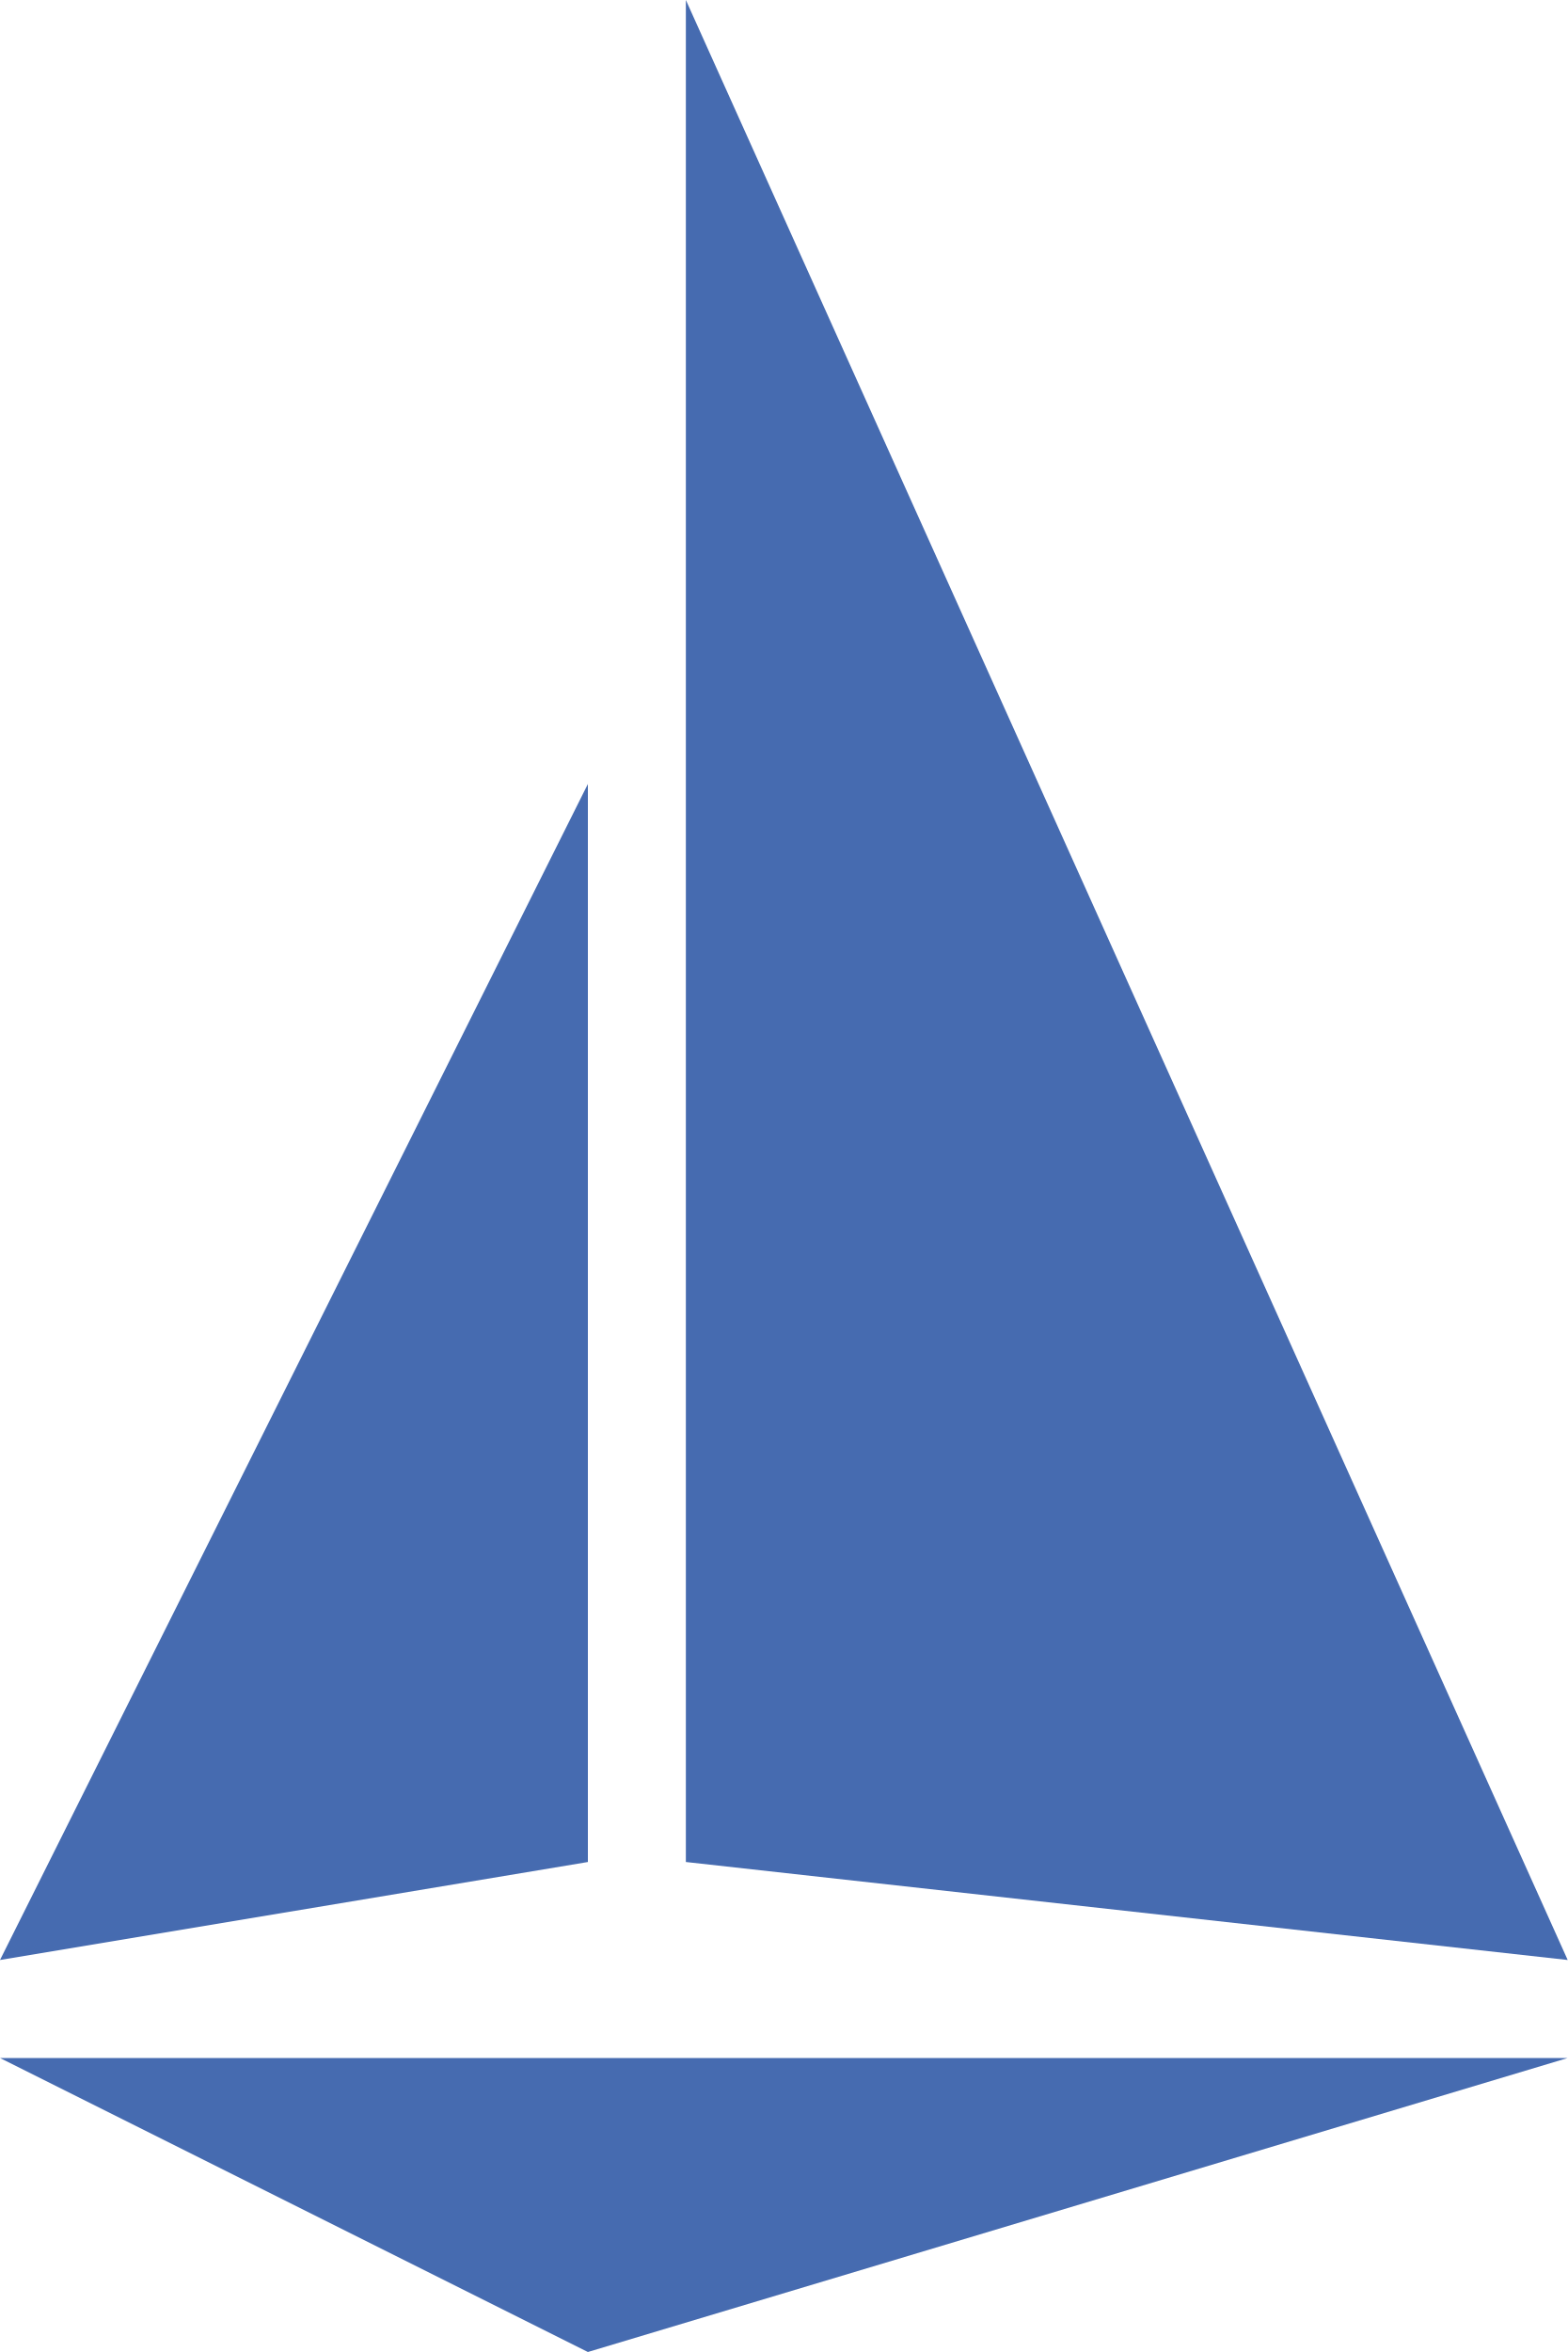
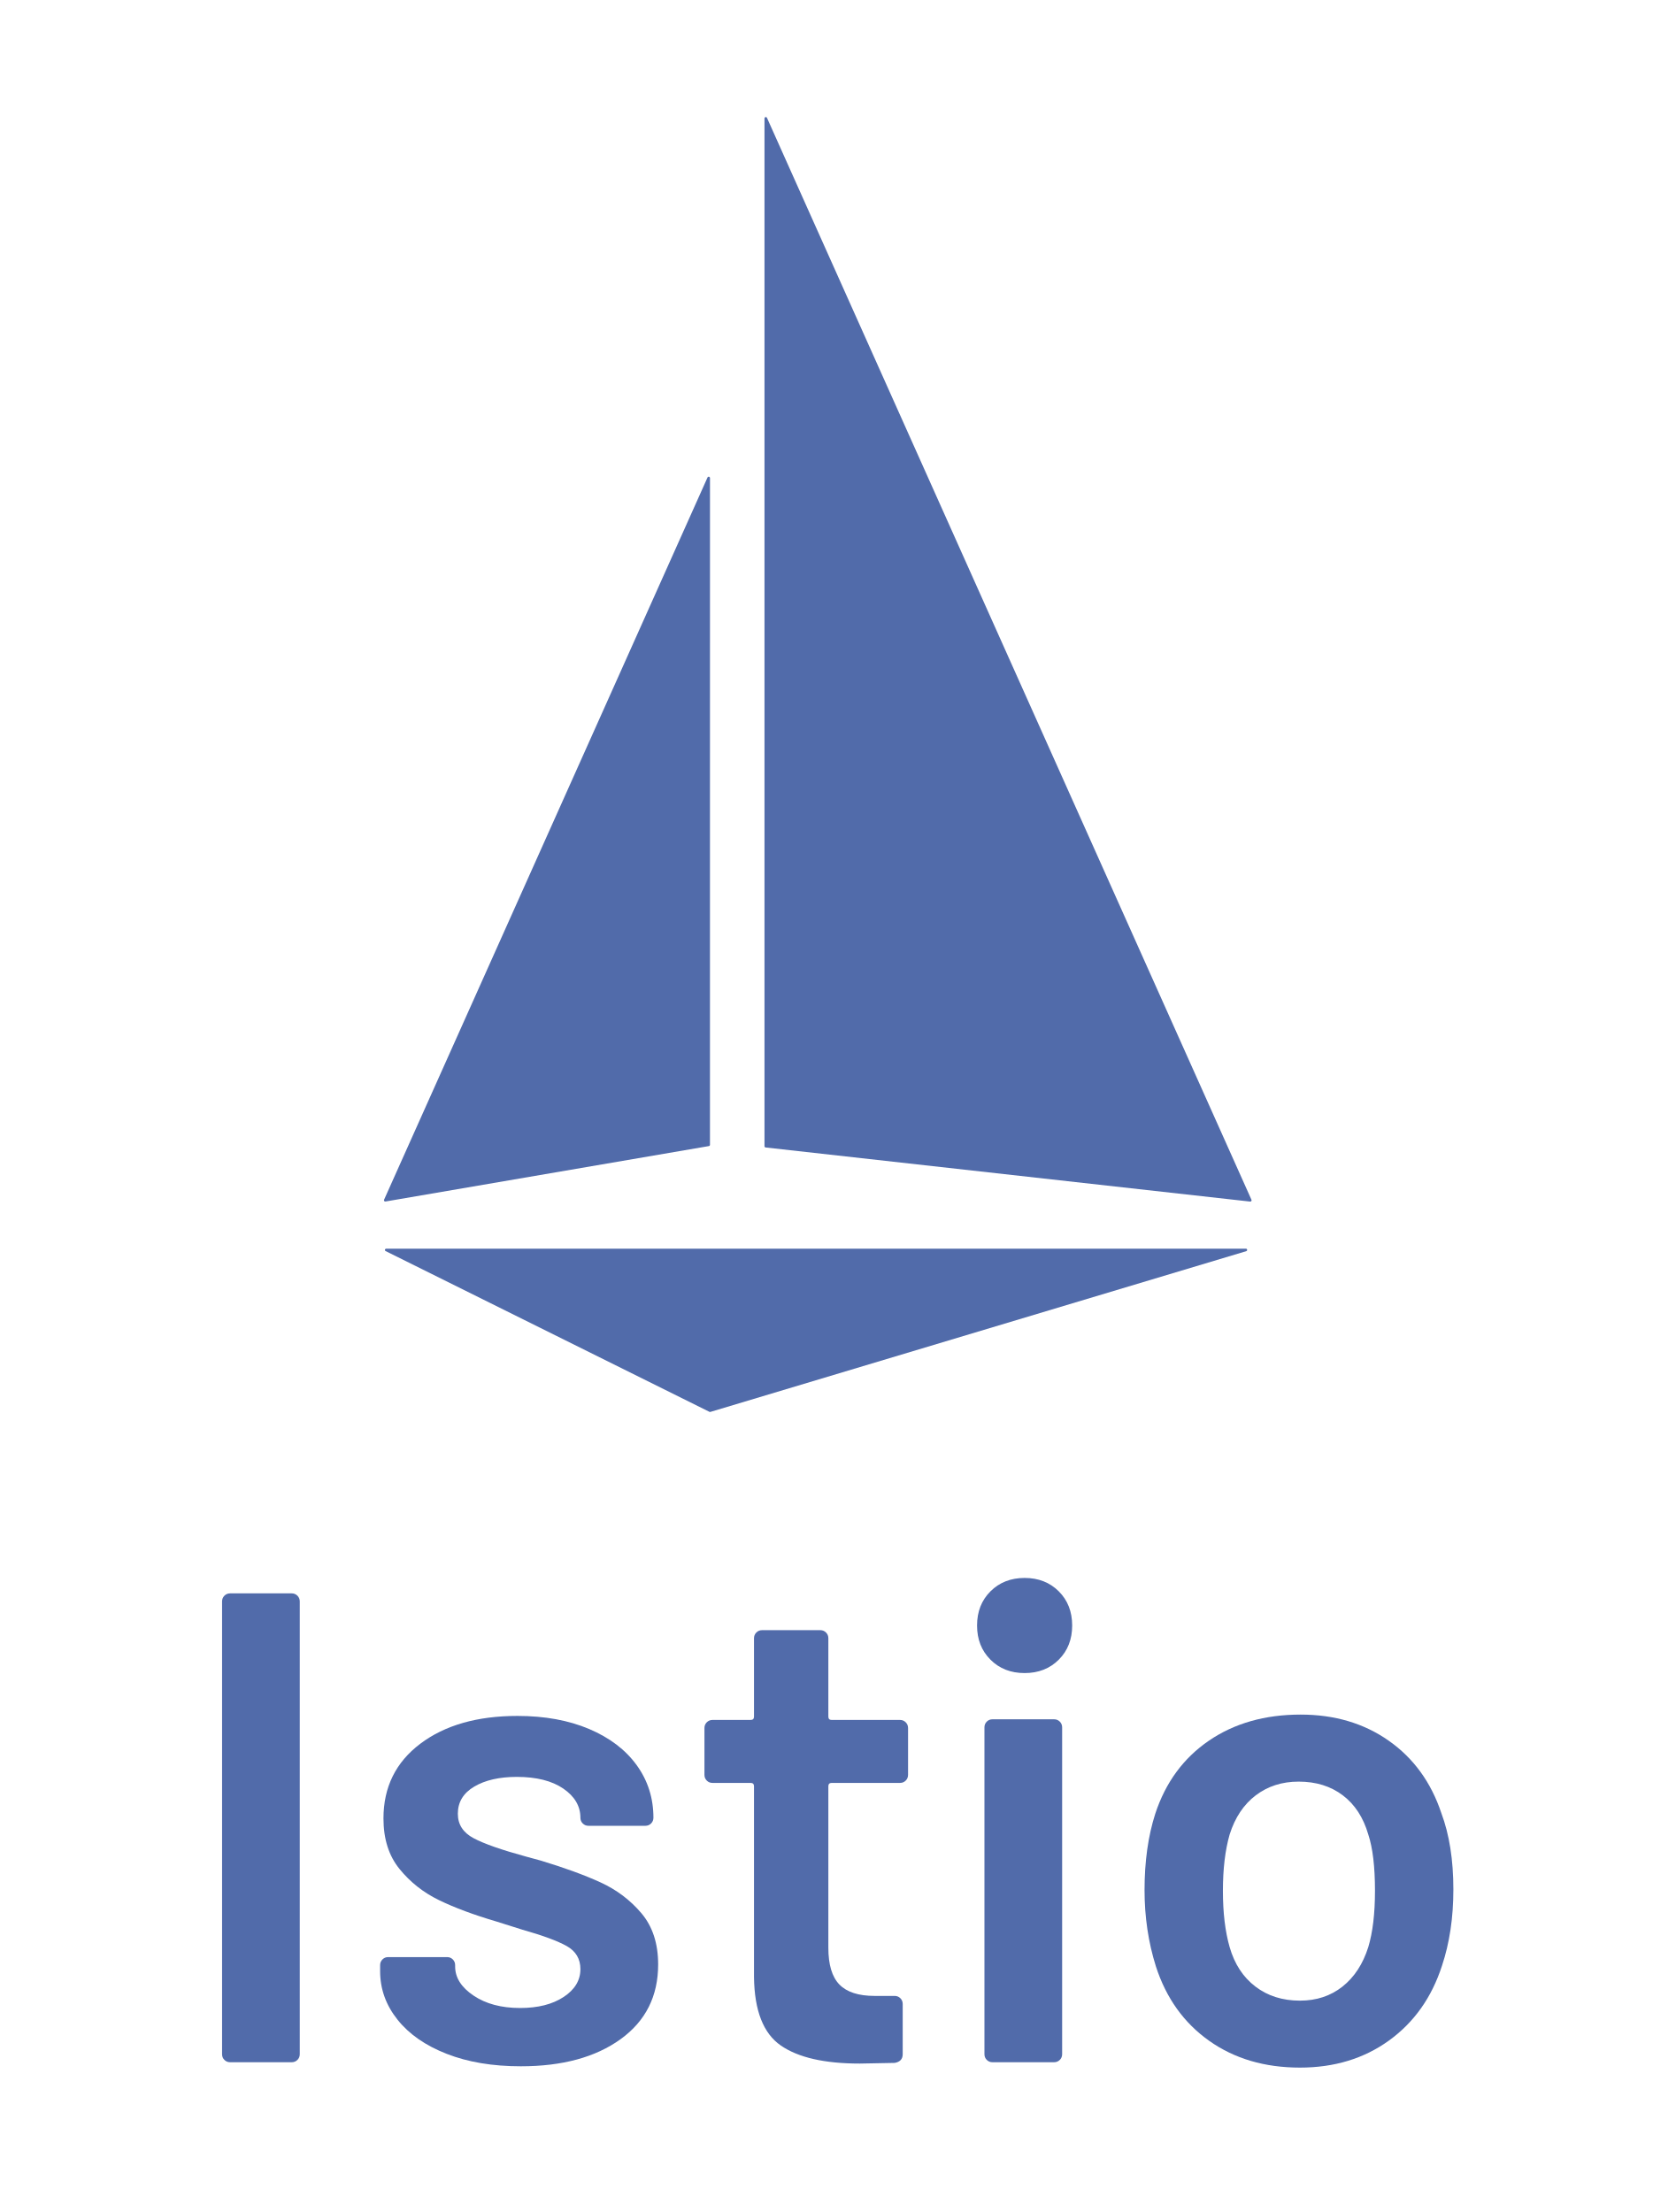
- <svg xmlns="http://www.w3.org/2000/svg" version="1.1" viewBox="0 0 160 240">
-   <g id="logo" fill="#466BB0">
-     <polygon id="hull" points="0 210 160 210 60 240" />
-     <polygon id="mainsail" points="0 200 60 190 60 80" />
-     <polygon id="headsail" points="70 190 160 200 70 0" />
+ <svg xmlns="http://www.w3.org/2000/svg" id="Layer_1" data-name="Layer 1" viewBox="0 0 77.627 102.5">
+   <defs>
+     <style>
+       .cls-1 {
+         fill: #516baa;
+       }
+     </style>
+   </defs>
+   <path class="cls-1" d="m32.895,37.483v15.565c0.0.029-.02.054-.049.059l-14.987,2.569c-.033.005-.063-.018-.068-.05-.002-.011-0-.022.004-.033l14.987-33.47c.014-.03.05-.042.08-.028.02.01.033.03.034.053l-.001,15.335Zm2.526-8.97v24.6c0.0.03.023.055.053.059l22.449,2.507c.033.003.062-.021.066-.054.001-.01-.001-.021-.005-.03L35.535,5.458c-.014-.03-.05-.042-.08-.028-.02.01-.033.03-.034.052v23.031Zm22.33,29.461l-24.833,7.45c-.014.005-.029.005-.043,0l-15.006-7.45c-.03-.013-.043-.048-.03-.078.01-.022.032-.036.056-.035h39.839c.033.005.055.036.05.069-.003.019-.015.036-.033.044Z" />
+   <g>
+     <path class="cls-1" d="m10.397,95.452c-.073-.072-.108-.16-.108-.264v-20.982c0-.103.035-.191.108-.264.072-.072.16-.108.264-.108h2.856c.104,0,.191.037.264.108.072.073.108.161.108.264v20.982c0,.104-.036.192-.108.264-.073.072-.161.108-.264.108h-2.856c-.104,0-.191-.036-.264-.108Z" />
+     <path class="cls-1" d="m20.701,95.173c-.983-.382-1.744-.91-2.281-1.583-.538-.673-.808-1.422-.808-2.251v-.279c0-.104.036-.191.109-.264.072-.072.16-.108.264-.108h2.731c.104,0,.191.036.264.108.072.073.108.161.108.264v.062c0,.517.284.967.853,1.35.569.383,1.288.575,2.157.575.828,0,1.5-.17,2.018-.512s.776-.771.776-1.289c0-.476-.213-.832-.636-1.07-.424-.238-1.113-.492-2.064-.761l-1.18-.372c-1.055-.311-1.945-.641-2.669-.993-.725-.352-1.335-.833-1.831-1.444-.497-.61-.745-1.391-.745-2.343,0-1.449.569-2.603,1.707-3.462,1.138-.858,2.639-1.288,4.501-1.288,1.262,0,2.369.202,3.321.605.951.404,1.687.962,2.204,1.677.517.714.775,1.526.775,2.436,0,.104-.036.191-.108.264-.072.073-.161.109-.264.109h-2.639c-.104,0-.191-.036-.264-.109-.073-.072-.108-.16-.108-.264,0-.538-.264-.988-.791-1.35-.528-.362-1.247-.543-2.157-.543-.807,0-1.464.15-1.971.45s-.76.719-.76,1.257c0,.497.243.875.729,1.133.486.26,1.298.543,2.437.854l.683.186c1.096.332,2.018.668,2.763,1.009s1.376.818,1.893,1.428c.517.611.776,1.402.776,2.374,0,1.47-.579,2.623-1.738,3.461-1.159.838-2.701,1.258-4.625,1.258-1.304,0-2.448-.191-3.43-.575Z" />
+     <path class="cls-1" d="m41.965,82.509c-.073.073-.161.108-.264.108h-3.166c-.104,0-.155.052-.155.155v7.48c0,.787.17,1.356.512,1.707s.885.528,1.63.528h.931c.104,0,.191.036.264.108.072.072.108.161.108.264v2.328c0,.228-.125.362-.373.404l-1.614.031c-1.634,0-2.856-.279-3.662-.838-.807-.558-1.221-1.614-1.241-3.166v-8.846c0-.103-.052-.155-.155-.155h-1.769c-.104,0-.192-.035-.264-.108-.072-.072-.108-.16-.108-.264v-2.173c0-.103.036-.191.108-.264.072-.072.161-.109.264-.109h1.769c.103,0,.155-.051.155-.155v-3.632c0-.103.036-.191.108-.264.072-.072.16-.109.264-.109h2.701c.104,0,.191.037.264.109.072.073.108.16.108.264v3.632c0,.104.051.155.155.155h3.166c.104,0,.191.037.264.109.072.073.108.16.108.264v2.173c0,.104-.036.191-.108.264Z" />
+     <path class="cls-1" d="m45.891,76.906c-.415-.414-.621-.941-.621-1.583,0-.641.206-1.169.621-1.583.413-.413.941-.621,1.583-.621.641,0,1.168.207,1.583.621.414.414.62.942.62,1.583,0,.642-.206,1.169-.62,1.583-.415.414-.942.621-1.583.621-.642,0-1.17-.206-1.583-.621Zm-.171,18.546c-.072-.072-.108-.16-.108-.264v-15.147c0-.103.036-.191.108-.264.072-.072.16-.108.264-.108h2.856c.104,0,.191.036.264.108.072.073.108.161.108.264v15.147c0,.104-.036.192-.108.264-.073.072-.161.108-.264.108h-2.856c-.104,0-.191-.036-.264-.108Z" />
+     <path class="cls-1" d="m56.025,94.568c-1.169-.828-1.992-1.976-2.468-3.446-.352-1.118-.527-2.297-.527-3.538,0-1.324.165-2.504.497-3.539.476-1.448,1.303-2.576,2.483-3.384,1.18-.807,2.597-1.21,4.252-1.21,1.572,0,2.934.403,4.082,1.21,1.149.808,1.961,1.925,2.437,3.353.372.993.558,2.173.558,3.538,0,1.304-.176,2.483-.528,3.538-.476,1.47-1.293,2.623-2.452,3.462-1.159.838-2.535,1.257-4.128,1.257-1.635,0-3.037-.414-4.206-1.241Zm6.177-2.514c.548-.435.947-1.045,1.195-1.831.206-.683.31-1.552.31-2.607,0-1.118-.104-1.987-.31-2.607-.228-.787-.621-1.392-1.18-1.816s-1.241-.636-2.048-.636c-.767,0-1.428.212-1.987.636-.558.424-.962,1.029-1.21,1.816-.207.725-.311,1.593-.311,2.607s.104,1.882.311,2.607c.227.787.625,1.397,1.195,1.831.569.435,1.257.652,2.064.652.765,0,1.422-.217,1.971-.652Z" />
  </g>
</svg>
